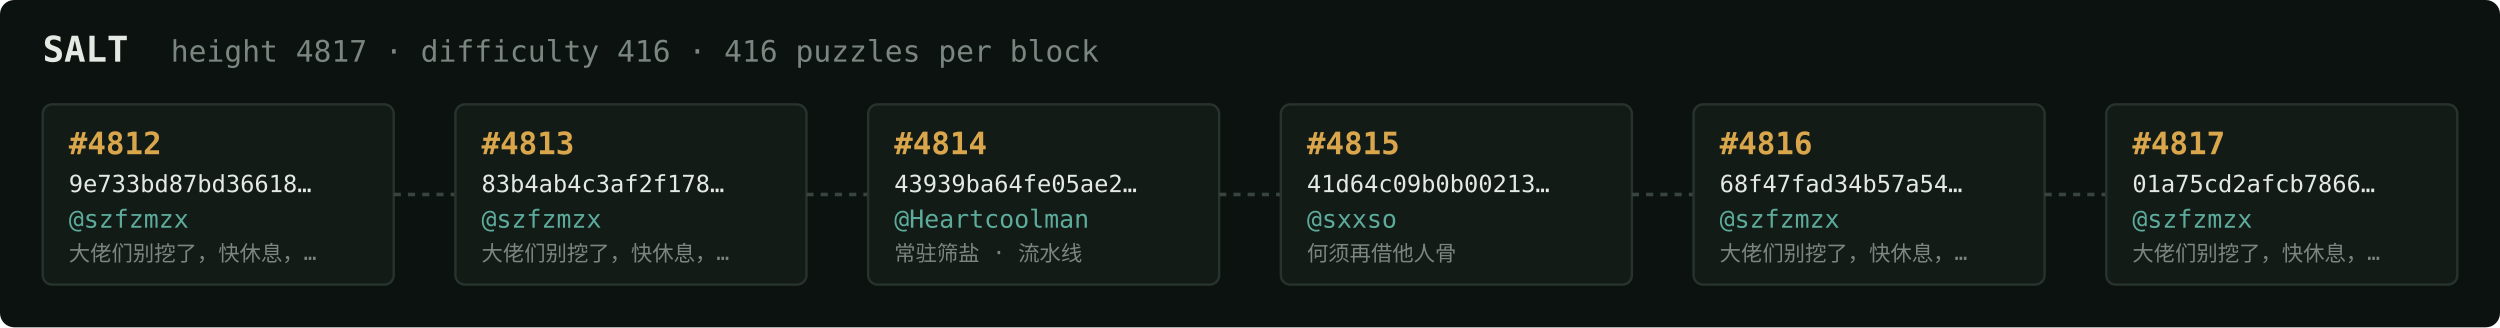
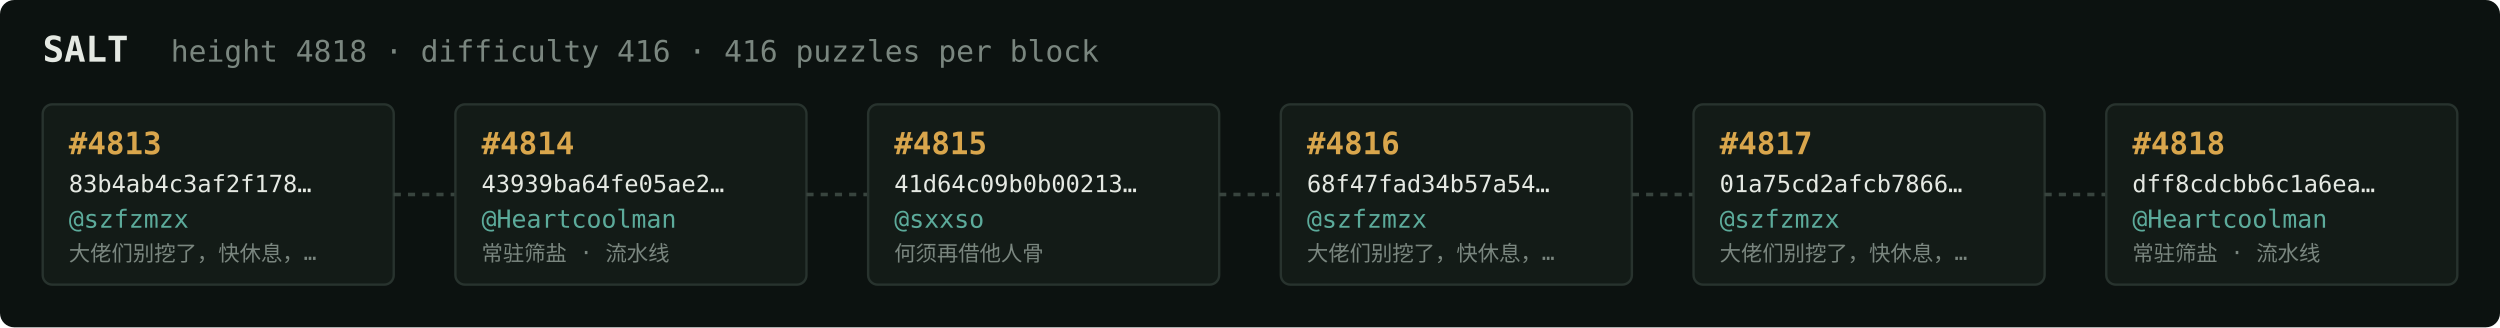
<svg xmlns="http://www.w3.org/2000/svg" width="1054" height="138" viewBox="0 0 1054 138" font-family="ui-monospace,SFMono-Regular,Menlo,monospace">
  <rect fill="#0c1210" width="1054" height="138" rx="6" />
  <text x="18" y="26" fill="#e5e9e3" font-size="15" font-weight="700">SALT</text>
-   <text x="72" y="26" fill="#7a867f" font-size="12.5">height 4817 · difficulty 416 · 416 puzzles per block</text>
+   <text x="72" y="26" fill="#7a867f" font-size="12.5">height 4818 · difficulty 416 · 416 puzzles per block</text>
  <rect x="18" y="44" width="148" height="76" rx="4" fill="#131b17" stroke="#28332e" stroke-width="1" />
-   <text x="29" y="65" fill="#d9a64c" font-size="13" font-weight="700">#4812</text>
-   <text x="29" y="81" fill="#e5e9e3" font-size="10">9e733bd87bd36618…</text>
+   <text x="29" y="65" fill="#d9a64c" font-size="13" font-weight="700">#4813</text>
+   <text x="29" y="81" fill="#e5e9e3" font-size="10">83b4ab4c3af2f178…</text>
  <text x="29" y="96" fill="#5cab9b" font-size="10.5">@szfzmzx</text>
  <text x="29" y="110" fill="#7a867f" font-size="9">大佬们别挖了，快休息，…</text>
  <line x1="166" y1="82.0" x2="192" y2="82.0" stroke="#38443e" stroke-width="1.5" stroke-dasharray="3 3" />
  <rect x="192" y="44" width="148" height="76" rx="4" fill="#131b17" stroke="#28332e" stroke-width="1" />
-   <text x="203" y="65" fill="#d9a64c" font-size="13" font-weight="700">#4813</text>
-   <text x="203" y="81" fill="#e5e9e3" font-size="10">83b4ab4c3af2f178…</text>
-   <text x="203" y="96" fill="#5cab9b" font-size="10.5">@szfzmzx</text>
-   <text x="203" y="110" fill="#7a867f" font-size="9">大佬们别挖了，快休息，…</text>
+   <text x="203" y="65" fill="#d9a64c" font-size="13" font-weight="700">#4814</text>
+   <text x="203" y="81" fill="#e5e9e3" font-size="10">43939ba64fe05ae2…</text>
+   <text x="203" y="96" fill="#5cab9b" font-size="10.5">@Heartcoolman</text>
+   <text x="203" y="110" fill="#7a867f" font-size="9">常驻筛盐 · 流水线</text>
  <line x1="340" y1="82.0" x2="366" y2="82.0" stroke="#38443e" stroke-width="1.5" stroke-dasharray="3 3" />
  <rect x="366" y="44" width="148" height="76" rx="4" fill="#131b17" stroke="#28332e" stroke-width="1" />
-   <text x="377" y="65" fill="#d9a64c" font-size="13" font-weight="700">#4814</text>
-   <text x="377" y="81" fill="#e5e9e3" font-size="10">43939ba64fe05ae2…</text>
-   <text x="377" y="96" fill="#5cab9b" font-size="10.5">@Heartcoolman</text>
-   <text x="377" y="110" fill="#7a867f" font-size="9">常驻筛盐 · 流水线</text>
+   <text x="377" y="65" fill="#d9a64c" font-size="13" font-weight="700">#4815</text>
+   <text x="377" y="81" fill="#e5e9e3" font-size="10">41d64c09b0b00213…</text>
+   <text x="377" y="96" fill="#5cab9b" font-size="10.5">@sxxso</text>
+   <text x="377" y="110" fill="#7a867f" font-size="9">何须再借他人骨</text>
  <line x1="514" y1="82.0" x2="540" y2="82.0" stroke="#38443e" stroke-width="1.5" stroke-dasharray="3 3" />
  <rect x="540" y="44" width="148" height="76" rx="4" fill="#131b17" stroke="#28332e" stroke-width="1" />
-   <text x="551" y="65" fill="#d9a64c" font-size="13" font-weight="700">#4815</text>
-   <text x="551" y="81" fill="#e5e9e3" font-size="10">41d64c09b0b00213…</text>
-   <text x="551" y="96" fill="#5cab9b" font-size="10.5">@sxxso</text>
-   <text x="551" y="110" fill="#7a867f" font-size="9">何须再借他人骨</text>
+   <text x="551" y="65" fill="#d9a64c" font-size="13" font-weight="700">#4816</text>
+   <text x="551" y="81" fill="#e5e9e3" font-size="10">68f47fad34b57a54…</text>
+   <text x="551" y="96" fill="#5cab9b" font-size="10.5">@szfzmzx</text>
+   <text x="551" y="110" fill="#7a867f" font-size="9">大佬们别挖了，快休息，…</text>
  <line x1="688" y1="82.0" x2="714" y2="82.0" stroke="#38443e" stroke-width="1.5" stroke-dasharray="3 3" />
  <rect x="714" y="44" width="148" height="76" rx="4" fill="#131b17" stroke="#28332e" stroke-width="1" />
-   <text x="725" y="65" fill="#d9a64c" font-size="13" font-weight="700">#4816</text>
-   <text x="725" y="81" fill="#e5e9e3" font-size="10">68f47fad34b57a54…</text>
+   <text x="725" y="65" fill="#d9a64c" font-size="13" font-weight="700">#4817</text>
+   <text x="725" y="81" fill="#e5e9e3" font-size="10">01a75cd2afcb7866…</text>
  <text x="725" y="96" fill="#5cab9b" font-size="10.5">@szfzmzx</text>
  <text x="725" y="110" fill="#7a867f" font-size="9">大佬们别挖了，快休息，…</text>
  <line x1="862" y1="82.0" x2="888" y2="82.0" stroke="#38443e" stroke-width="1.5" stroke-dasharray="3 3" />
  <rect x="888" y="44" width="148" height="76" rx="4" fill="#131b17" stroke="#28332e" stroke-width="1" />
-   <text x="899" y="65" fill="#d9a64c" font-size="13" font-weight="700">#4817</text>
-   <text x="899" y="81" fill="#e5e9e3" font-size="10">01a75cd2afcb7866…</text>
-   <text x="899" y="96" fill="#5cab9b" font-size="10.5">@szfzmzx</text>
-   <text x="899" y="110" fill="#7a867f" font-size="9">大佬们别挖了，快休息，…</text>
+   <text x="899" y="65" fill="#d9a64c" font-size="13" font-weight="700">#4818</text>
+   <text x="899" y="81" fill="#e5e9e3" font-size="10">dff8cdcbb6c1a6ea…</text>
+   <text x="899" y="96" fill="#5cab9b" font-size="10.5">@Heartcoolman</text>
+   <text x="899" y="110" fill="#7a867f" font-size="9">常驻筛盐 · 流水线</text>
</svg>
